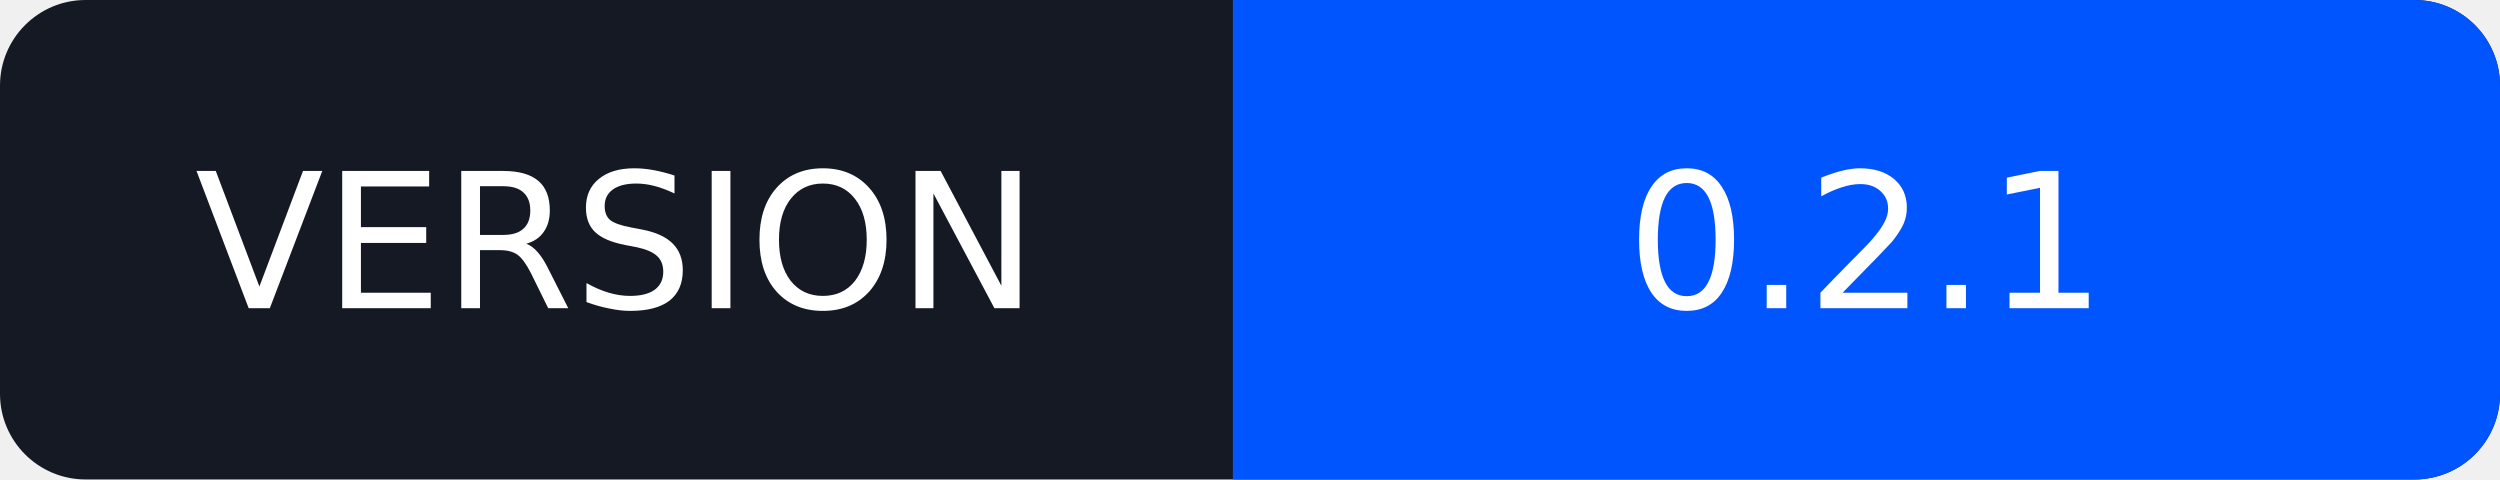
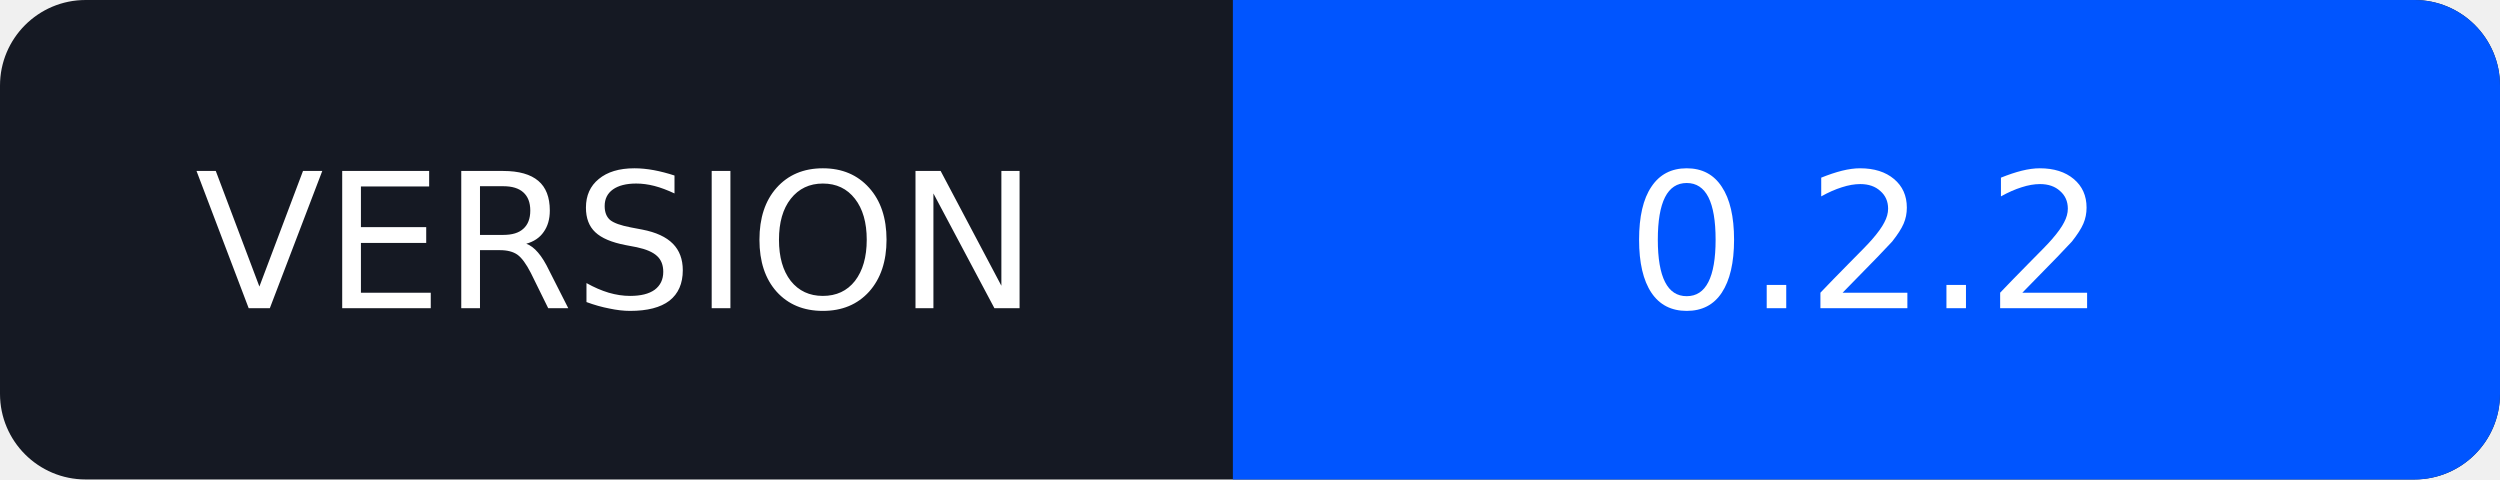
<svg xmlns="http://www.w3.org/2000/svg" width="146" height="28" viewBox="0 0 146 28" role="img" aria-labelledby="title">
  <rect width="146" height="28" rx="5" fill="#151923" />
  <path d="M72 0h69a5 5 0 0 1 5 5v18a5 5 0 0 1-5 5H72z" fill="#0055FF" />
  <g fill="#fff" font-family="Verdana,DejaVu Sans,sans-serif" font-size="11" text-anchor="middle">
    <text x="36" y="18">VERSION</text>
-     <text x="109" y="18">0.2.1</text>
+     <text x="109" y="18">0.2.2</text>
  </g>
</svg>
